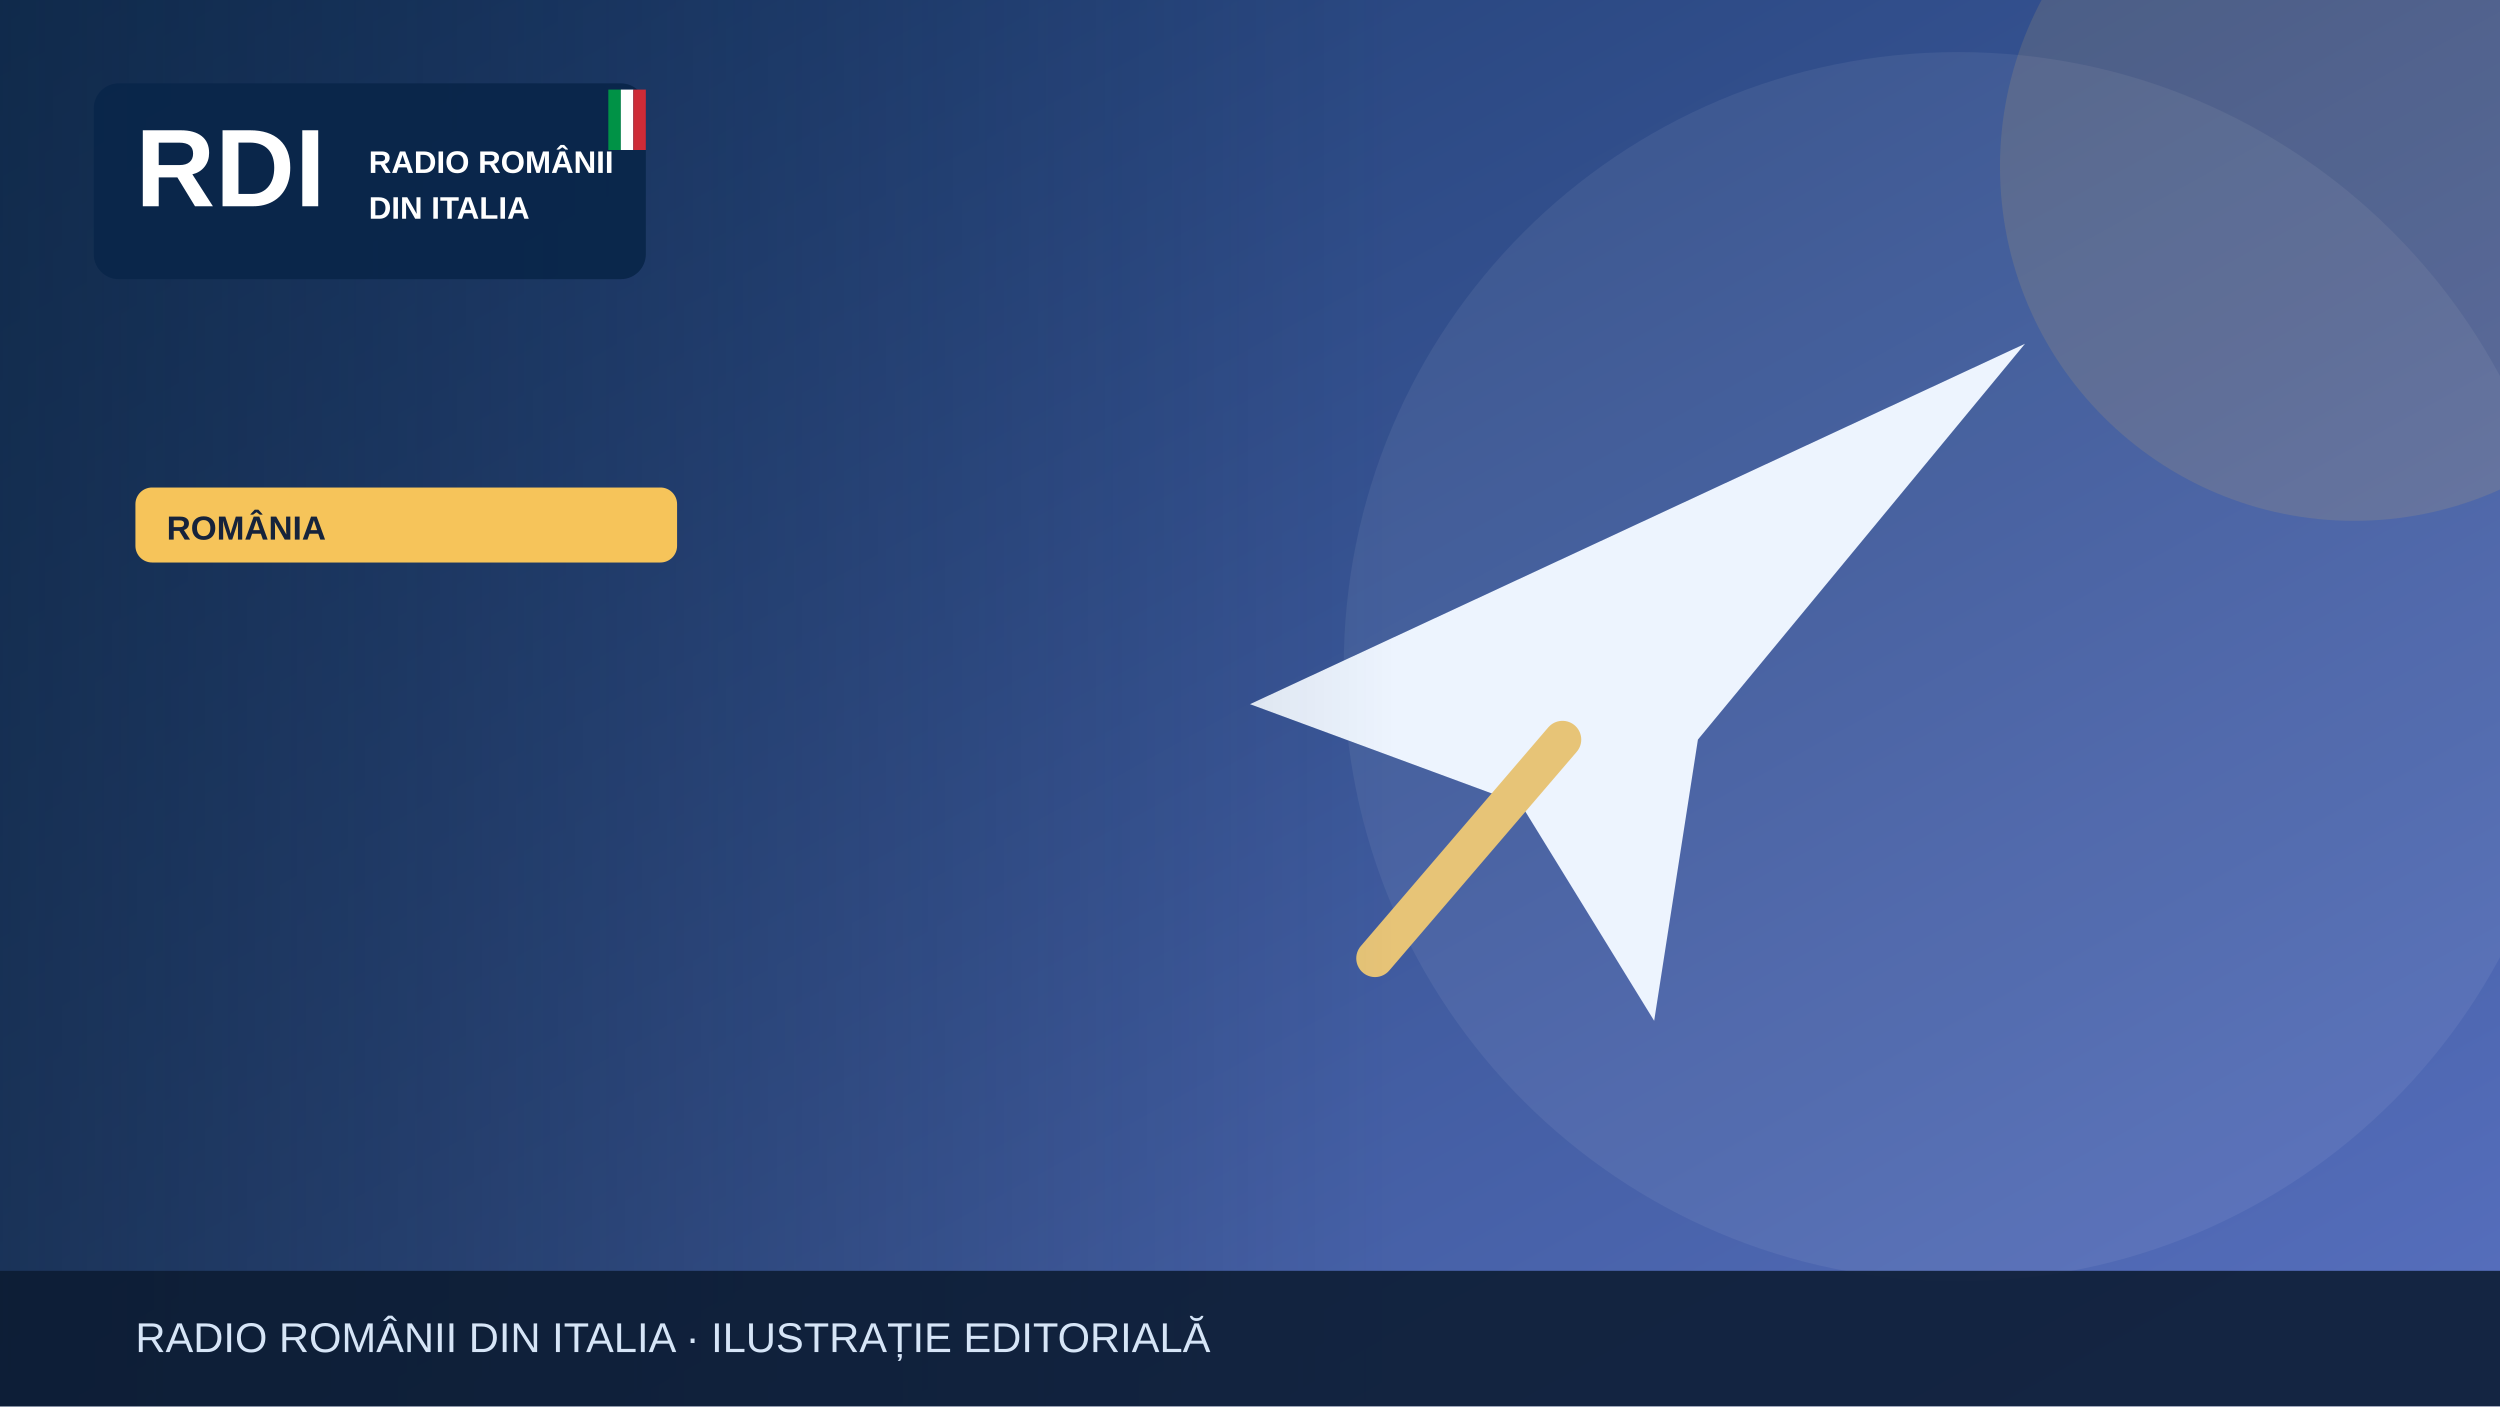
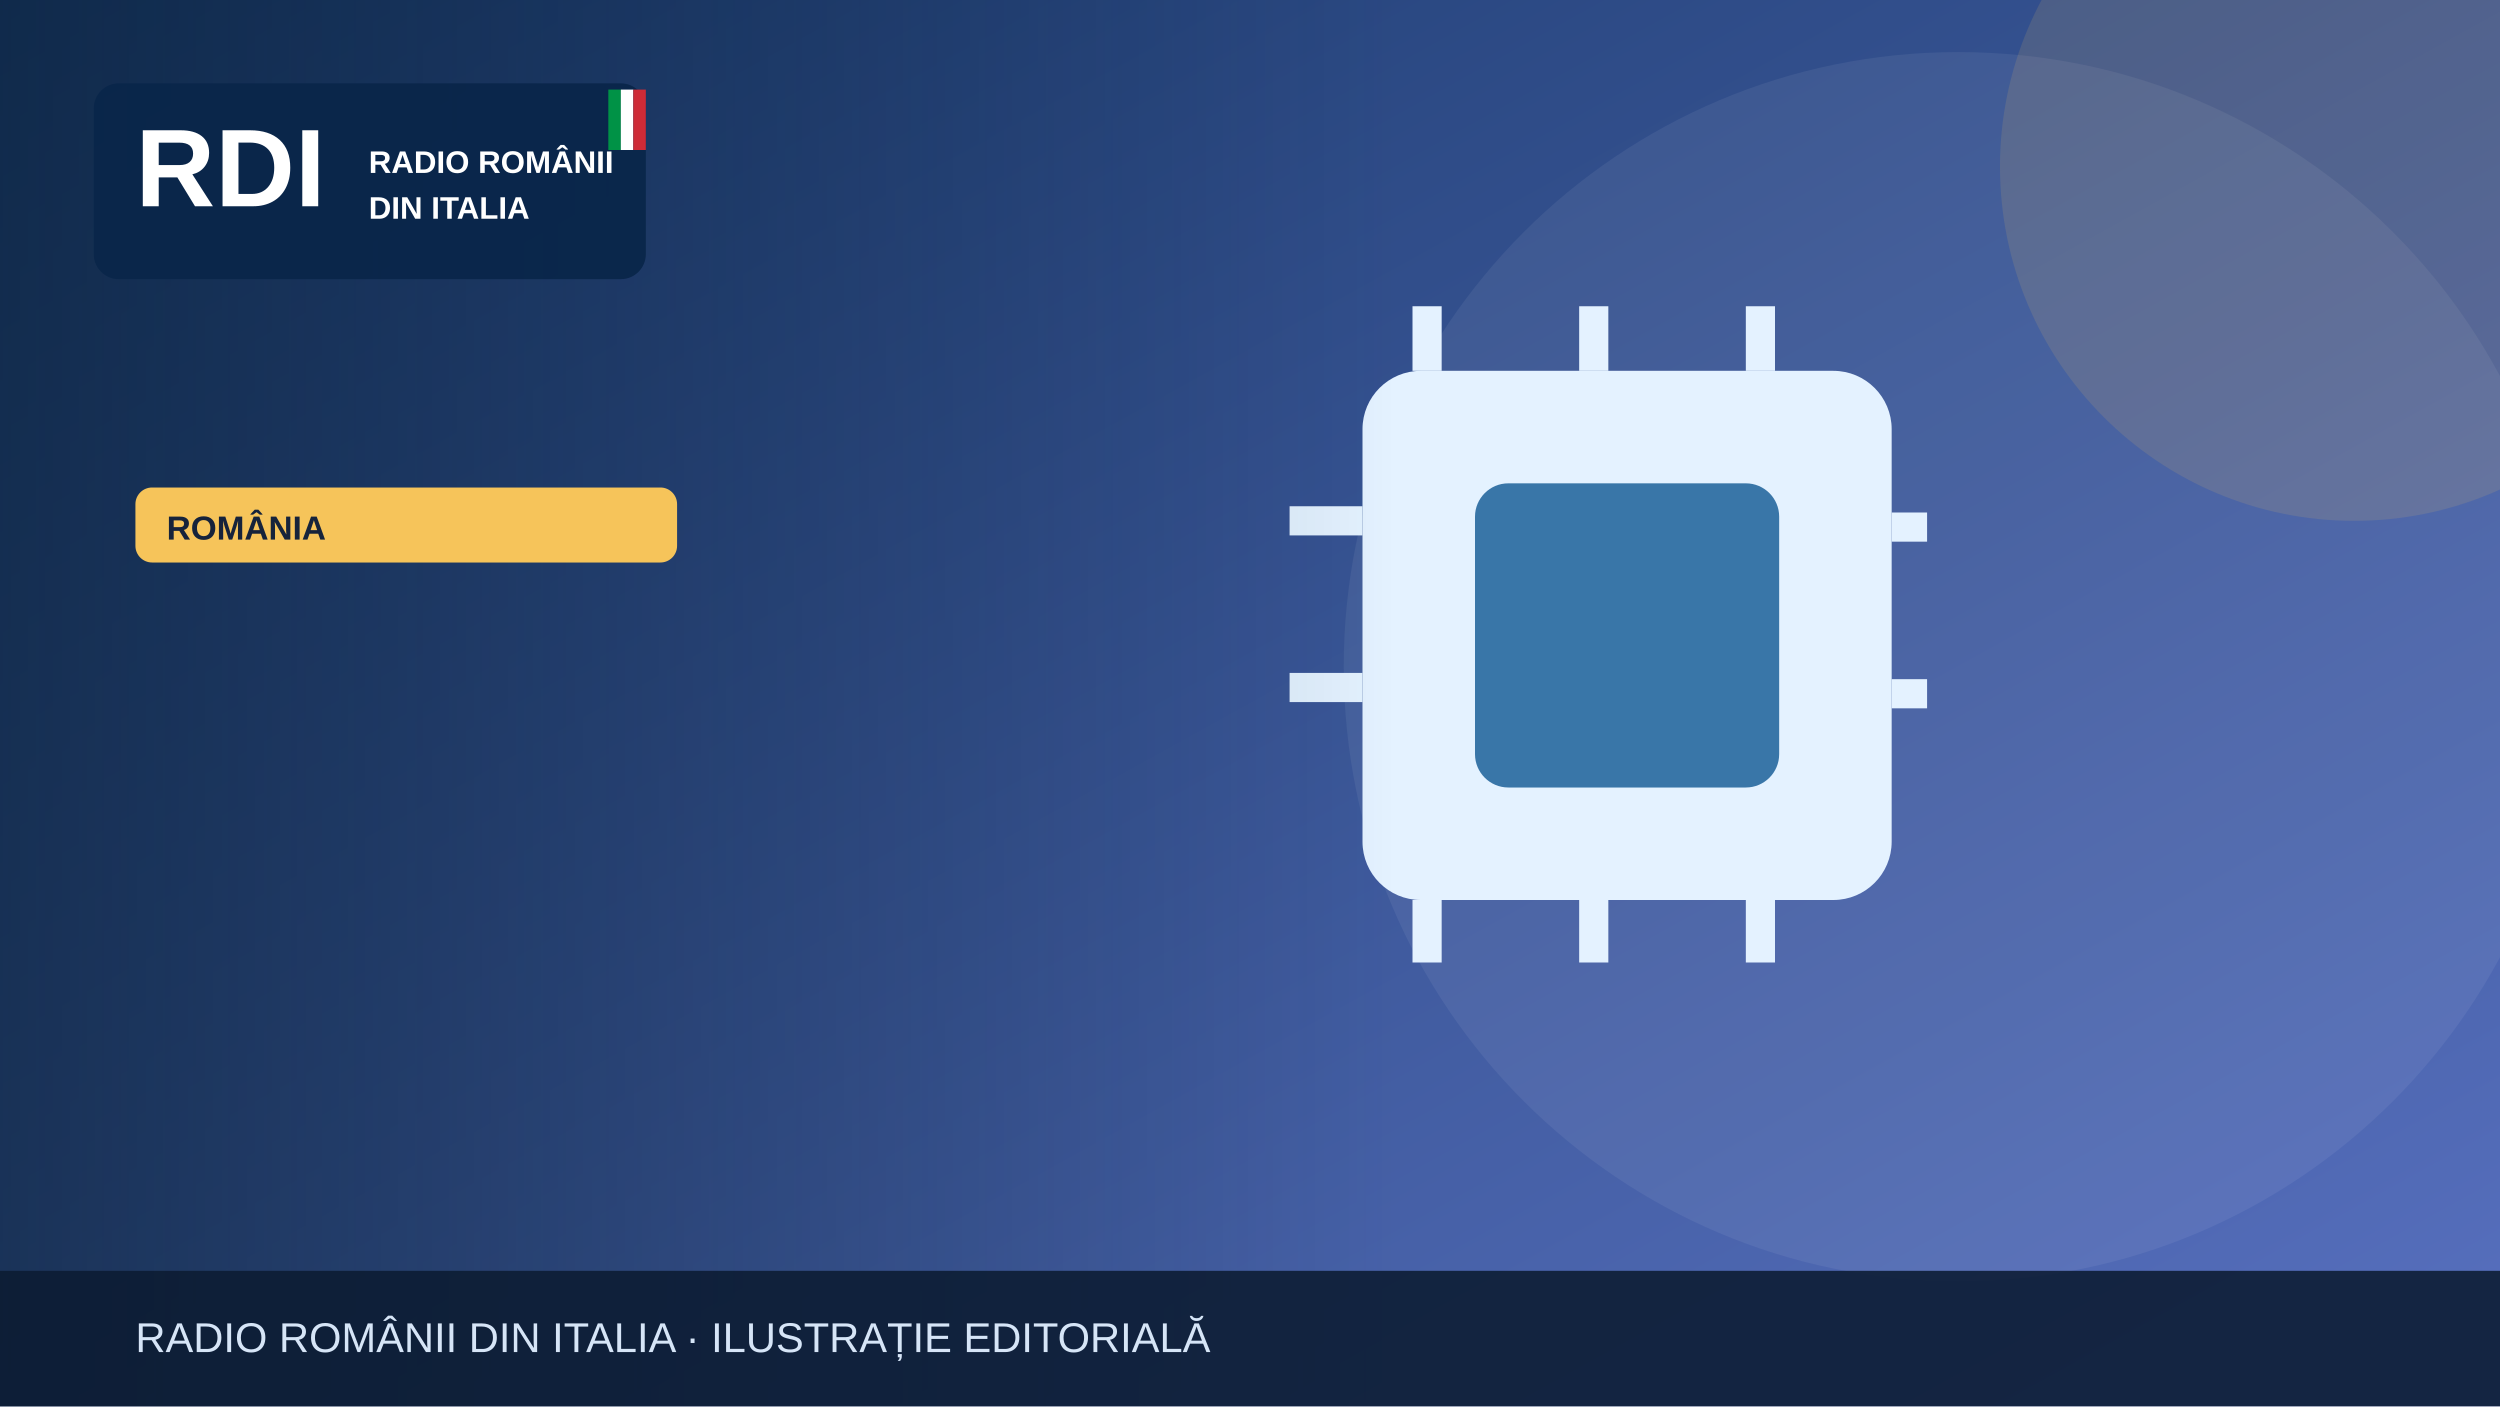
<svg xmlns="http://www.w3.org/2000/svg" width="1200" height="675" viewBox="0 0 1200 675" role="img" aria-label="Illustrazione editoriale RDI">
  <defs>
    <linearGradient id="bg" x2="1" y2="1">
      <stop stop-color="#19396b" />
      <stop offset="1" stop-color="#5870bf" />
    </linearGradient>
    <linearGradient id="shade">
      <stop stop-color="#0b223a" stop-opacity=".65" />
      <stop offset="1" stop-color="#0b223a" stop-opacity="0" />
    </linearGradient>
  </defs>
  <rect width="1200" height="675" fill="url(#bg)" />
  <circle cx="940" cy="320" r="295" fill="#fff" opacity=".065" />
  <circle cx="1130" cy="80" r="170" fill="#f6c45a" opacity=".13" />
  <g>
-     <path d="M600 338 972 165 815 355 794 490 730 386Z" fill="#edf4fe" />
-     <path d="m750 355-90 105" stroke="#e7c477" stroke-width="18" stroke-linecap="round" />
+     <rect x="654" y="178" width="254" height="254" rx="28" fill="#e4f2ff" />
+     <rect x="708" y="232" width="146" height="146" rx="16" fill="#3976a8" />
+     <g stroke="#e4f2ff" stroke-width="14">
+       <path d="M685 147v31m80-31v31m80-31v31m80 75h-17m17 80h-17M685 432v30m80-30v30m80-30v30M654 250h-35m35 80h-35" />
+     </g>
  </g>
  <rect x="0" y="0" width="670" height="675" fill="url(#shade)" />
  <rect x="45" y="40" width="265" height="94" rx="12" fill="#09264a" opacity=".97" />
  <text x="65" y="99" font-family="Arial,sans-serif" font-size="53" font-weight="900" fill="white">RDI</text>
  <text x="177" y="83" font-family="Arial,sans-serif" font-size="15" font-weight="800" fill="white">RADIO ROMÂNII</text>
  <text x="177" y="105" font-family="Arial,sans-serif" font-size="15" font-weight="800" fill="white">DIN ITALIA</text>
  <rect x="292" y="43" width="6" height="29" fill="#009246" />
  <rect x="298" y="43" width="6" height="29" fill="#fff" />
  <rect x="304" y="43" width="6" height="29" fill="#ce2b37" />
  <rect x="65" y="234" width="260" height="36" rx="8" fill="#f6c45a" />
  <text x="80" y="259" font-family="Arial,sans-serif" font-size="16" font-weight="800" fill="#16233b">ROMÂNIA</text>
  <rect y="610" width="1200" height="65" fill="#0b1b32" opacity=".88" />
  <text x="65" y="649" font-family="Arial,sans-serif" font-size="20" fill="#d6e5f7">RADIO ROMÂNII DIN ITALIA · ILUSTRAȚIE EDITORIALĂ</text>
</svg>
